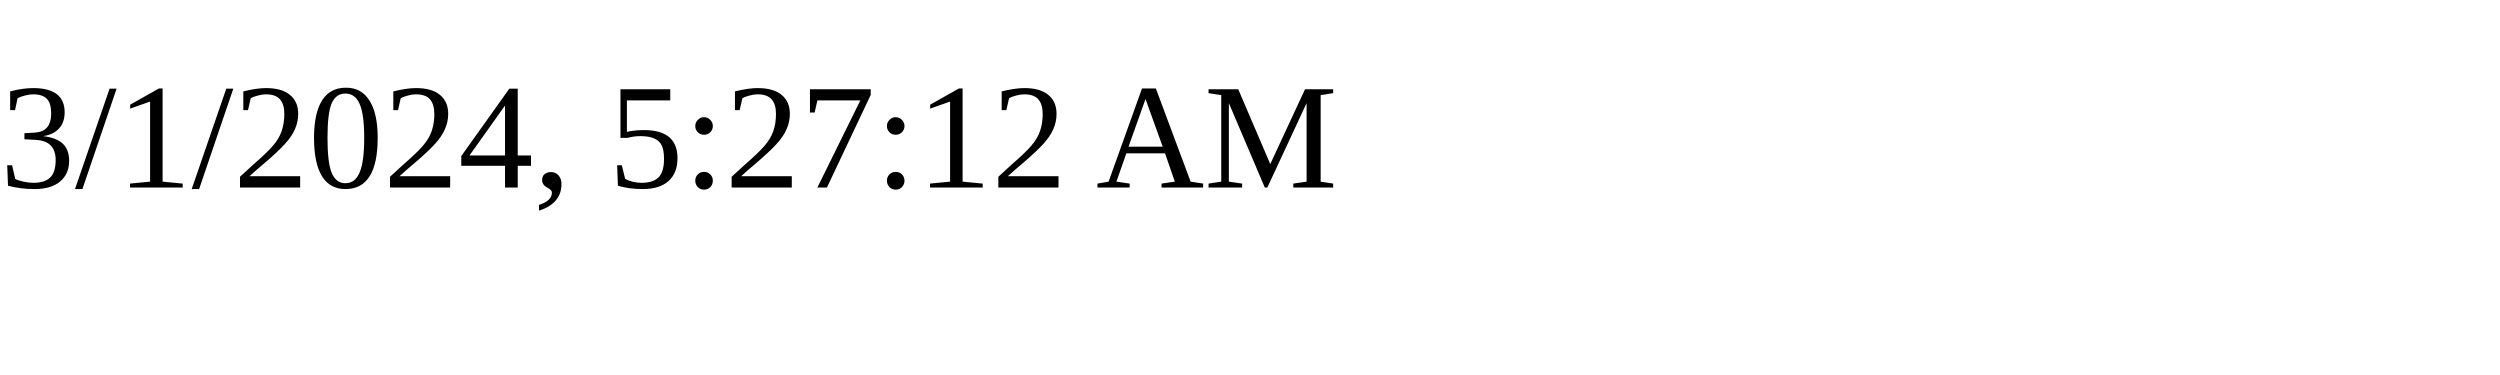
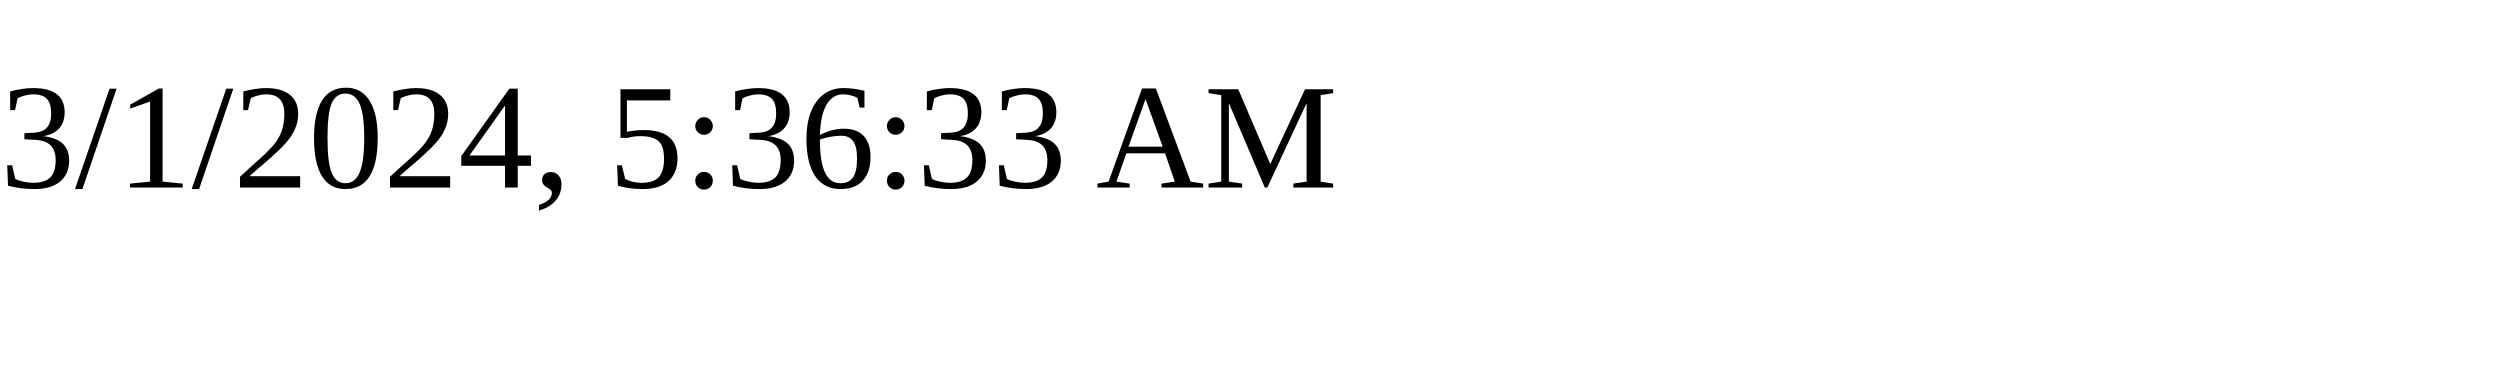
<svg xmlns="http://www.w3.org/2000/svg" height="30" width="200">
-   <text x="0" y="15">3/1/2024, 5:27:12 AM</text>
+   <text x="0" y="15">3/1/2024, 5:36:33 AM</text>
</svg>
